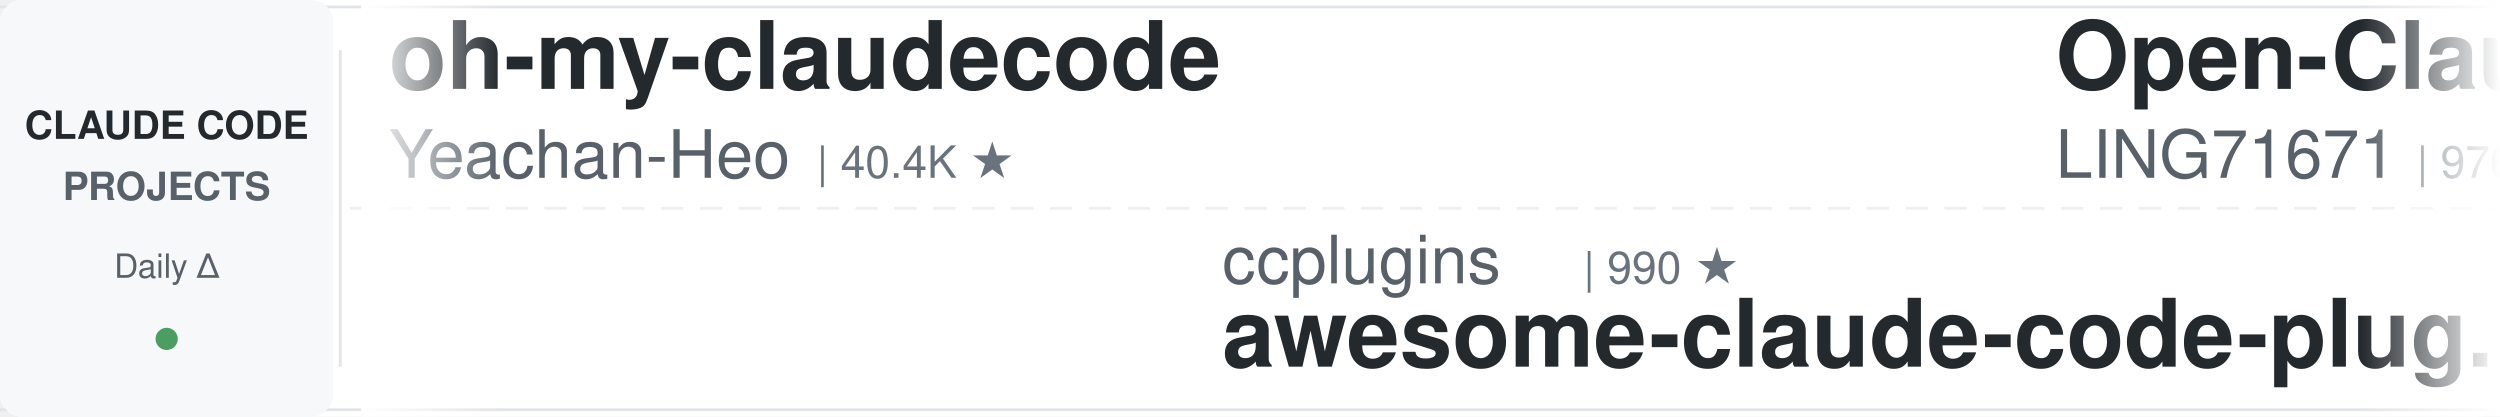
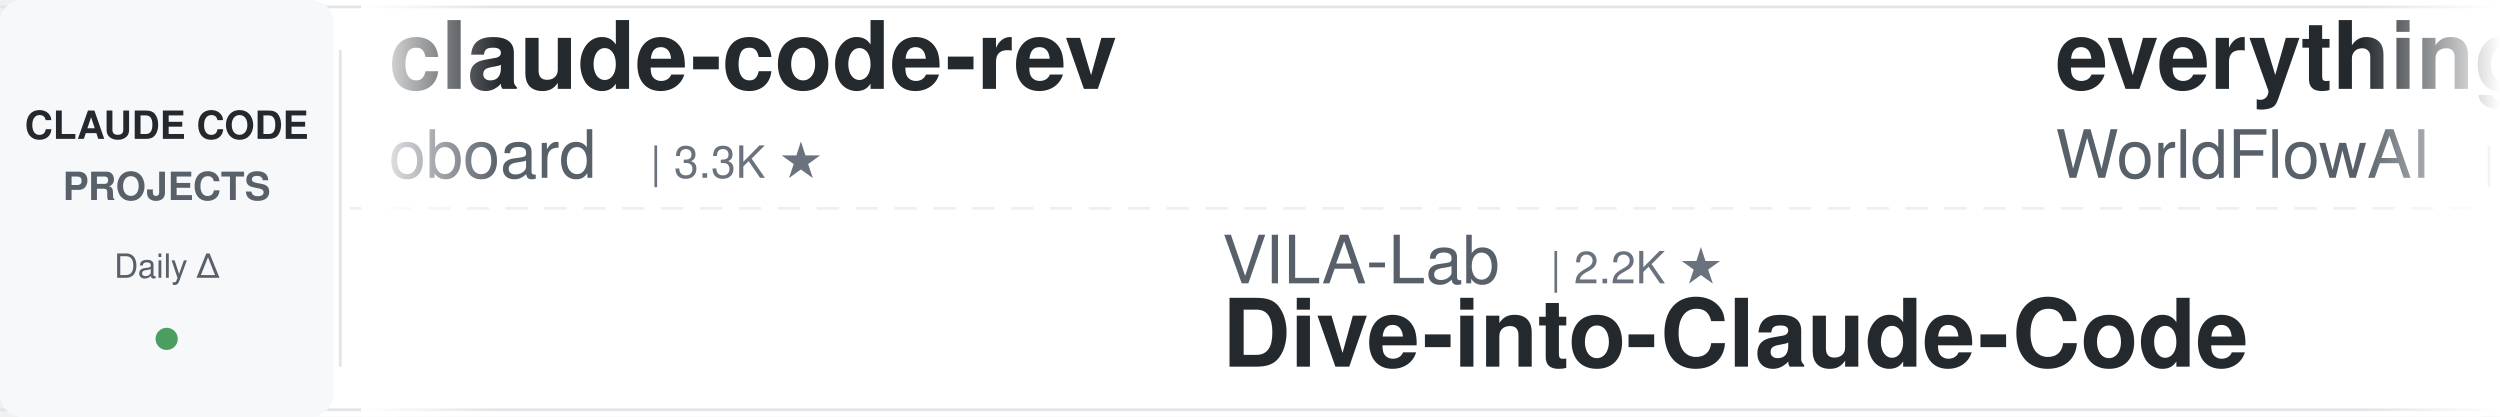
<svg xmlns="http://www.w3.org/2000/svg" width="900" height="150">
  <defs>
    <linearGradient id="leftFade" x1="0%" y1="0%" x2="100%" y2="0%">
      <stop offset="0%" style="stop-color:#ffffff;stop-opacity:1" />
      <stop offset="100%" style="stop-color:#ffffff;stop-opacity:0" />
    </linearGradient>
    <linearGradient id="rightFade" x1="0%" y1="0%" x2="100%" y2="0%">
      <stop offset="0%" style="stop-color:#ffffff;stop-opacity:0" />
      <stop offset="100%" style="stop-color:#ffffff;stop-opacity:1" />
    </linearGradient>
  </defs>
  <rect width="900" height="150" fill="#ffffff" rx="8" />
  <rect x="0" y="2" width="900" height="1" fill="#e1e4e8" />
  <rect x="0" y="147" width="900" height="1" fill="#e1e4e8" />
  <line x1="0" y1="75" x2="900" y2="75" stroke="#e1e4e8" stroke-width="1" stroke-dasharray="8 6" opacity="0.6" />
  <rect x="0" y="0" width="120" height="150" fill="#f6f8fa" rx="8" />
  <text x="60" y="50" font-family="-apple-system, BlinkMacSystemFont, 'Segoe UI', Helvetica, Arial, sans-serif" font-size="14" font-weight="600" fill="#24292e" text-anchor="middle">CLAUDE CODE</text>
  <text x="60" y="72" font-family="-apple-system, BlinkMacSystemFont, 'Segoe UI', Helvetica, Arial, sans-serif" font-size="14" font-weight="600" fill="#586069" text-anchor="middle">PROJECTS</text>
  <text x="60" y="100" font-family="-apple-system, BlinkMacSystemFont, 'Segoe UI', Helvetica, Arial, sans-serif" font-size="12" font-weight="500" fill="#586069" text-anchor="middle">Daily Δ</text>
  <circle cx="60" cy="122" r="4" fill="#22863a" opacity="0.8" />
  <rect x="122" y="18" width="1" height="114" fill="#e1e4e8" />
  <clipPath id="tickerClip">
    <rect x="130" y="0" width="770" height="150" />
  </clipPath>
  <g clip-path="url(#tickerClip)">
    <g id="tickerItems">
      <animateTransform attributeName="transform" attributeType="XML" type="translate" from="0 0" to="-3000 0" dur="54s" repeatCount="indefinite" />
      <g transform="translate(0, 0)">
-         <text x="140" y="32" font-family="-apple-system, BlinkMacSystemFont, 'Segoe UI', Helvetica, Arial, sans-serif" font-size="34" font-weight="600" fill="#24292e">oh-my-claudecode</text>
-         <text x="140" y="64" font-family="-apple-system, BlinkMacSystemFont, 'Segoe UI', Helvetica, Arial, sans-serif" font-size="24" font-weight="400" fill="#586069">Yeachan-Heo</text>
-         <text x="294" y="64" font-family="-apple-system, BlinkMacSystemFont, 'Segoe UI', Helvetica, Arial, sans-serif" font-size="16" font-weight="500" fill="#6a737d">| 40.4K ★</text>
+         <text x="140" y="32" font-family="-apple-system, BlinkMacSystemFont, 'Segoe UI', Helvetica, Arial, sans-serif" font-size="34" font-weight="600" fill="#24292e">claude-code-rev</text>
+         <text x="140" y="64" font-family="-apple-system, BlinkMacSystemFont, 'Segoe UI', Helvetica, Arial, sans-serif" font-size="24" font-weight="400" fill="#586069">oboard</text>
+         <text x="234" y="64" font-family="-apple-system, BlinkMacSystemFont, 'Segoe UI', Helvetica, Arial, sans-serif" font-size="16" font-weight="500" fill="#6a737d">| 3.3K ★</text>
      </g>
      <g transform="translate(300, 0)">
-         <text x="140" y="102" font-family="-apple-system, BlinkMacSystemFont, 'Segoe UI', Helvetica, Arial, sans-serif" font-size="24" font-weight="400" fill="#586069">ccplugins</text>
-         <text x="270" y="102" font-family="-apple-system, BlinkMacSystemFont, 'Segoe UI', Helvetica, Arial, sans-serif" font-size="16" font-weight="500" fill="#6a737d">| 990 ★</text>
-         <text x="140" y="132" font-family="-apple-system, BlinkMacSystemFont, 'Segoe UI', Helvetica, Arial, sans-serif" font-size="34" font-weight="600" fill="#24292e">awesome-claude-code-plug...</text>
+         <text x="140" y="102" font-family="-apple-system, BlinkMacSystemFont, 'Segoe UI', Helvetica, Arial, sans-serif" font-size="24" font-weight="400" fill="#586069">VILA-Lab</text>
+         <text x="258" y="102" font-family="-apple-system, BlinkMacSystemFont, 'Segoe UI', Helvetica, Arial, sans-serif" font-size="16" font-weight="500" fill="#6a737d">| 2.2K ★</text>
+         <text x="140" y="132" font-family="-apple-system, BlinkMacSystemFont, 'Segoe UI', Helvetica, Arial, sans-serif" font-size="34" font-weight="600" fill="#24292e">Dive-into-Claude-Code</text>
      </g>
      <g transform="translate(600, 0)">
-         <text x="140" y="32" font-family="-apple-system, BlinkMacSystemFont, 'Segoe UI', Helvetica, Arial, sans-serif" font-size="34" font-weight="600" fill="#24292e">Open-ClaudeCode</text>
-         <text x="140" y="64" font-family="-apple-system, BlinkMacSystemFont, 'Segoe UI', Helvetica, Arial, sans-serif" font-size="24" font-weight="400" fill="#586069">LING71671</text>
-         <text x="270" y="64" font-family="-apple-system, BlinkMacSystemFont, 'Segoe UI', Helvetica, Arial, sans-serif" font-size="16" font-weight="500" fill="#6a737d">| 976 ★</text>
+         <text x="140" y="32" font-family="-apple-system, BlinkMacSystemFont, 'Segoe UI', Helvetica, Arial, sans-serif" font-size="34" font-weight="600" fill="#24292e">everything-claude-code</text>
+         <text x="140" y="64" font-family="-apple-system, BlinkMacSystemFont, 'Segoe UI', Helvetica, Arial, sans-serif" font-size="24" font-weight="400" fill="#586069">WorldFlowAI</text>
+         <text x="294" y="64" font-family="-apple-system, BlinkMacSystemFont, 'Segoe UI', Helvetica, Arial, sans-serif" font-size="16" font-weight="500" fill="#6a737d">| 5.6K ★</text>
      </g>
      <g transform="translate(900, 0)">
-         <text x="140" y="102" font-family="-apple-system, BlinkMacSystemFont, 'Segoe UI', Helvetica, Arial, sans-serif" font-size="24" font-weight="400" fill="#586069">zebbern</text>
-         <text x="246" y="102" font-family="-apple-system, BlinkMacSystemFont, 'Segoe UI', Helvetica, Arial, sans-serif" font-size="16" font-weight="500" fill="#6a737d">| 4.7K ★</text>
-         <text x="140" y="132" font-family="-apple-system, BlinkMacSystemFont, 'Segoe UI', Helvetica, Arial, sans-serif" font-size="34" font-weight="600" fill="#24292e">claude-code-guide</text>
+         <text x="140" y="102" font-family="-apple-system, BlinkMacSystemFont, 'Segoe UI', Helvetica, Arial, sans-serif" font-size="24" font-weight="400" fill="#586069">ding113</text>
+         <text x="246" y="102" font-family="-apple-system, BlinkMacSystemFont, 'Segoe UI', Helvetica, Arial, sans-serif" font-size="16" font-weight="500" fill="#6a737d">| 3.4K ★</text>
+         <text x="140" y="132" font-family="-apple-system, BlinkMacSystemFont, 'Segoe UI', Helvetica, Arial, sans-serif" font-size="34" font-weight="600" fill="#24292e">claude-code-hub</text>
      </g>
      <g transform="translate(1200, 0)">
-         <text x="140" y="32" font-family="-apple-system, BlinkMacSystemFont, 'Segoe UI', Helvetica, Arial, sans-serif" font-size="34" font-weight="600" fill="#24292e">claude_codex_bridge</text>
-         <text x="140" y="64" font-family="-apple-system, BlinkMacSystemFont, 'Segoe UI', Helvetica, Arial, sans-serif" font-size="24" font-weight="400" fill="#586069">SeemSeam</text>
-         <text x="258" y="64" font-family="-apple-system, BlinkMacSystemFont, 'Segoe UI', Helvetica, Arial, sans-serif" font-size="16" font-weight="500" fill="#6a737d">| 3.6K ★</text>
+         <text x="140" y="32" font-family="-apple-system, BlinkMacSystemFont, 'Segoe UI', Helvetica, Arial, sans-serif" font-size="34" font-weight="600" fill="#24292e">claude-code-templates</text>
+         <text x="140" y="64" font-family="-apple-system, BlinkMacSystemFont, 'Segoe UI', Helvetica, Arial, sans-serif" font-size="24" font-weight="400" fill="#586069">davila7</text>
+         <text x="246" y="64" font-family="-apple-system, BlinkMacSystemFont, 'Segoe UI', Helvetica, Arial, sans-serif" font-size="16" font-weight="500" fill="#6a737d">| 33.0K ★</text>
      </g>
      <g transform="translate(1500, 0)">
-         <text x="140" y="102" font-family="-apple-system, BlinkMacSystemFont, 'Segoe UI', Helvetica, Arial, sans-serif" font-size="24" font-weight="400" fill="#586069">techjarves</text>
-         <text x="282" y="102" font-family="-apple-system, BlinkMacSystemFont, 'Segoe UI', Helvetica, Arial, sans-serif" font-size="16" font-weight="500" fill="#6a737d">| 1.6K ★</text>
-         <text x="140" y="132" font-family="-apple-system, BlinkMacSystemFont, 'Segoe UI', Helvetica, Arial, sans-serif" font-size="34" font-weight="600" fill="#24292e">ClaudeCode-Portable</text>
+         <text x="140" y="102" font-family="-apple-system, BlinkMacSystemFont, 'Segoe UI', Helvetica, Arial, sans-serif" font-size="24" font-weight="400" fill="#586069">Donchitos</text>
+         <text x="270" y="102" font-family="-apple-system, BlinkMacSystemFont, 'Segoe UI', Helvetica, Arial, sans-serif" font-size="16" font-weight="500" fill="#6a737d">| 29.4K ★</text>
+         <text x="140" y="132" font-family="-apple-system, BlinkMacSystemFont, 'Segoe UI', Helvetica, Arial, sans-serif" font-size="34" font-weight="600" fill="#24292e">Claude-Code-Game-Studios</text>
      </g>
      <g transform="translate(1800, 0)">
-         <text x="140" y="32" font-family="-apple-system, BlinkMacSystemFont, 'Segoe UI', Helvetica, Arial, sans-serif" font-size="34" font-weight="600" fill="#24292e">claude_code_src</text>
-         <text x="140" y="64" font-family="-apple-system, BlinkMacSystemFont, 'Segoe UI', Helvetica, Arial, sans-serif" font-size="24" font-weight="400" fill="#586069">ponponon</text>
-         <text x="258" y="64" font-family="-apple-system, BlinkMacSystemFont, 'Segoe UI', Helvetica, Arial, sans-serif" font-size="16" font-weight="500" fill="#6a737d">| 2.3K ★</text>
+         <text x="140" y="32" font-family="-apple-system, BlinkMacSystemFont, 'Segoe UI', Helvetica, Arial, sans-serif" font-size="34" font-weight="600" fill="#24292e">ralph-claude-code</text>
+         <text x="140" y="64" font-family="-apple-system, BlinkMacSystemFont, 'Segoe UI', Helvetica, Arial, sans-serif" font-size="24" font-weight="400" fill="#586069">frankbria</text>
+         <text x="270" y="64" font-family="-apple-system, BlinkMacSystemFont, 'Segoe UI', Helvetica, Arial, sans-serif" font-size="16" font-weight="500" fill="#6a737d">| 9.7K ★</text>
      </g>
      <g transform="translate(2100, 0)">
-         <text x="140" y="102" font-family="-apple-system, BlinkMacSystemFont, 'Segoe UI', Helvetica, Arial, sans-serif" font-size="24" font-weight="400" fill="#586069">rohitg00</text>
-         <text x="258" y="102" font-family="-apple-system, BlinkMacSystemFont, 'Segoe UI', Helvetica, Arial, sans-serif" font-size="16" font-weight="500" fill="#6a737d">| 2.8K ★</text>
-         <text x="140" y="132" font-family="-apple-system, BlinkMacSystemFont, 'Segoe UI', Helvetica, Arial, sans-serif" font-size="34" font-weight="600" fill="#24292e">awesome-claude-code-tool...</text>
+         <text x="140" y="102" font-family="-apple-system, BlinkMacSystemFont, 'Segoe UI', Helvetica, Arial, sans-serif" font-size="24" font-weight="400" fill="#586069">disler</text>
+         <text x="234" y="102" font-family="-apple-system, BlinkMacSystemFont, 'Segoe UI', Helvetica, Arial, sans-serif" font-size="16" font-weight="500" fill="#6a737d">| 4.0K ★</text>
+         <text x="140" y="132" font-family="-apple-system, BlinkMacSystemFont, 'Segoe UI', Helvetica, Arial, sans-serif" font-size="34" font-weight="600" fill="#24292e">claude-code-hooks-master...</text>
      </g>
      <g transform="translate(2400, 0)">
        <text x="140" y="32" font-family="-apple-system, BlinkMacSystemFont, 'Segoe UI', Helvetica, Arial, sans-serif" font-size="34" font-weight="600" fill="#24292e">claude-code-proxy</text>
        <text x="140" y="64" font-family="-apple-system, BlinkMacSystemFont, 'Segoe UI', Helvetica, Arial, sans-serif" font-size="24" font-weight="400" fill="#586069">fuergaosi233</text>
        <text x="306" y="64" font-family="-apple-system, BlinkMacSystemFont, 'Segoe UI', Helvetica, Arial, sans-serif" font-size="16" font-weight="500" fill="#6a737d">| 2.8K ★</text>
      </g>
      <g transform="translate(2700, 0)">
-         <text x="140" y="102" font-family="-apple-system, BlinkMacSystemFont, 'Segoe UI', Helvetica, Arial, sans-serif" font-size="24" font-weight="400" fill="#586069">AprilNEA</text>
-         <text x="258" y="102" font-family="-apple-system, BlinkMacSystemFont, 'Segoe UI', Helvetica, Arial, sans-serif" font-size="16" font-weight="500" fill="#6a737d">| 393 ★</text>
-         <text x="140" y="132" font-family="-apple-system, BlinkMacSystemFont, 'Segoe UI', Helvetica, Arial, sans-serif" font-size="34" font-weight="600" fill="#24292e">claude-code-source</text>
+         <text x="140" y="102" font-family="-apple-system, BlinkMacSystemFont, 'Segoe UI', Helvetica, Arial, sans-serif" font-size="24" font-weight="400" fill="#586069">pedrohcgs</text>
+         <text x="270" y="102" font-family="-apple-system, BlinkMacSystemFont, 'Segoe UI', Helvetica, Arial, sans-serif" font-size="16" font-weight="500" fill="#6a737d">| 1.7K ★</text>
+         <text x="140" y="132" font-family="-apple-system, BlinkMacSystemFont, 'Segoe UI', Helvetica, Arial, sans-serif" font-size="34" font-weight="600" fill="#24292e">claude-code-my-workflow</text>
      </g>
      <g transform="translate(3000, 0)">
-         <text x="140" y="32" font-family="-apple-system, BlinkMacSystemFont, 'Segoe UI', Helvetica, Arial, sans-serif" font-size="34" font-weight="600" fill="#24292e">oh-my-claudecode</text>
-         <text x="140" y="64" font-family="-apple-system, BlinkMacSystemFont, 'Segoe UI', Helvetica, Arial, sans-serif" font-size="24" font-weight="400" fill="#586069">Yeachan-Heo</text>
-         <text x="294" y="64" font-family="-apple-system, BlinkMacSystemFont, 'Segoe UI', Helvetica, Arial, sans-serif" font-size="16" font-weight="500" fill="#6a737d">| 40.4K ★</text>
+         <text x="140" y="32" font-family="-apple-system, BlinkMacSystemFont, 'Segoe UI', Helvetica, Arial, sans-serif" font-size="34" font-weight="600" fill="#24292e">claude-code-rev</text>
+         <text x="140" y="64" font-family="-apple-system, BlinkMacSystemFont, 'Segoe UI', Helvetica, Arial, sans-serif" font-size="24" font-weight="400" fill="#586069">oboard</text>
+         <text x="234" y="64" font-family="-apple-system, BlinkMacSystemFont, 'Segoe UI', Helvetica, Arial, sans-serif" font-size="16" font-weight="500" fill="#6a737d">| 3.3K ★</text>
      </g>
      <g transform="translate(3300, 0)">
-         <text x="140" y="102" font-family="-apple-system, BlinkMacSystemFont, 'Segoe UI', Helvetica, Arial, sans-serif" font-size="24" font-weight="400" fill="#586069">ccplugins</text>
-         <text x="270" y="102" font-family="-apple-system, BlinkMacSystemFont, 'Segoe UI', Helvetica, Arial, sans-serif" font-size="16" font-weight="500" fill="#6a737d">| 990 ★</text>
-         <text x="140" y="132" font-family="-apple-system, BlinkMacSystemFont, 'Segoe UI', Helvetica, Arial, sans-serif" font-size="34" font-weight="600" fill="#24292e">awesome-claude-code-plug...</text>
+         <text x="140" y="102" font-family="-apple-system, BlinkMacSystemFont, 'Segoe UI', Helvetica, Arial, sans-serif" font-size="24" font-weight="400" fill="#586069">VILA-Lab</text>
+         <text x="258" y="102" font-family="-apple-system, BlinkMacSystemFont, 'Segoe UI', Helvetica, Arial, sans-serif" font-size="16" font-weight="500" fill="#6a737d">| 2.2K ★</text>
+         <text x="140" y="132" font-family="-apple-system, BlinkMacSystemFont, 'Segoe UI', Helvetica, Arial, sans-serif" font-size="34" font-weight="600" fill="#24292e">Dive-into-Claude-Code</text>
      </g>
      <g transform="translate(3600, 0)">
-         <text x="140" y="32" font-family="-apple-system, BlinkMacSystemFont, 'Segoe UI', Helvetica, Arial, sans-serif" font-size="34" font-weight="600" fill="#24292e">Open-ClaudeCode</text>
-         <text x="140" y="64" font-family="-apple-system, BlinkMacSystemFont, 'Segoe UI', Helvetica, Arial, sans-serif" font-size="24" font-weight="400" fill="#586069">LING71671</text>
-         <text x="270" y="64" font-family="-apple-system, BlinkMacSystemFont, 'Segoe UI', Helvetica, Arial, sans-serif" font-size="16" font-weight="500" fill="#6a737d">| 976 ★</text>
+         <text x="140" y="32" font-family="-apple-system, BlinkMacSystemFont, 'Segoe UI', Helvetica, Arial, sans-serif" font-size="34" font-weight="600" fill="#24292e">everything-claude-code</text>
+         <text x="140" y="64" font-family="-apple-system, BlinkMacSystemFont, 'Segoe UI', Helvetica, Arial, sans-serif" font-size="24" font-weight="400" fill="#586069">WorldFlowAI</text>
+         <text x="294" y="64" font-family="-apple-system, BlinkMacSystemFont, 'Segoe UI', Helvetica, Arial, sans-serif" font-size="16" font-weight="500" fill="#6a737d">| 5.6K ★</text>
      </g>
      <g transform="translate(3900, 0)">
-         <text x="140" y="102" font-family="-apple-system, BlinkMacSystemFont, 'Segoe UI', Helvetica, Arial, sans-serif" font-size="24" font-weight="400" fill="#586069">zebbern</text>
-         <text x="246" y="102" font-family="-apple-system, BlinkMacSystemFont, 'Segoe UI', Helvetica, Arial, sans-serif" font-size="16" font-weight="500" fill="#6a737d">| 4.7K ★</text>
-         <text x="140" y="132" font-family="-apple-system, BlinkMacSystemFont, 'Segoe UI', Helvetica, Arial, sans-serif" font-size="34" font-weight="600" fill="#24292e">claude-code-guide</text>
+         <text x="140" y="102" font-family="-apple-system, BlinkMacSystemFont, 'Segoe UI', Helvetica, Arial, sans-serif" font-size="24" font-weight="400" fill="#586069">ding113</text>
+         <text x="246" y="102" font-family="-apple-system, BlinkMacSystemFont, 'Segoe UI', Helvetica, Arial, sans-serif" font-size="16" font-weight="500" fill="#6a737d">| 3.4K ★</text>
+         <text x="140" y="132" font-family="-apple-system, BlinkMacSystemFont, 'Segoe UI', Helvetica, Arial, sans-serif" font-size="34" font-weight="600" fill="#24292e">claude-code-hub</text>
      </g>
    </g>
  </g>
  <rect x="130" y="0" width="50" height="150" fill="url(#leftFade)" />
  <rect x="850" y="0" width="50" height="150" fill="url(#rightFade)" />
</svg>
